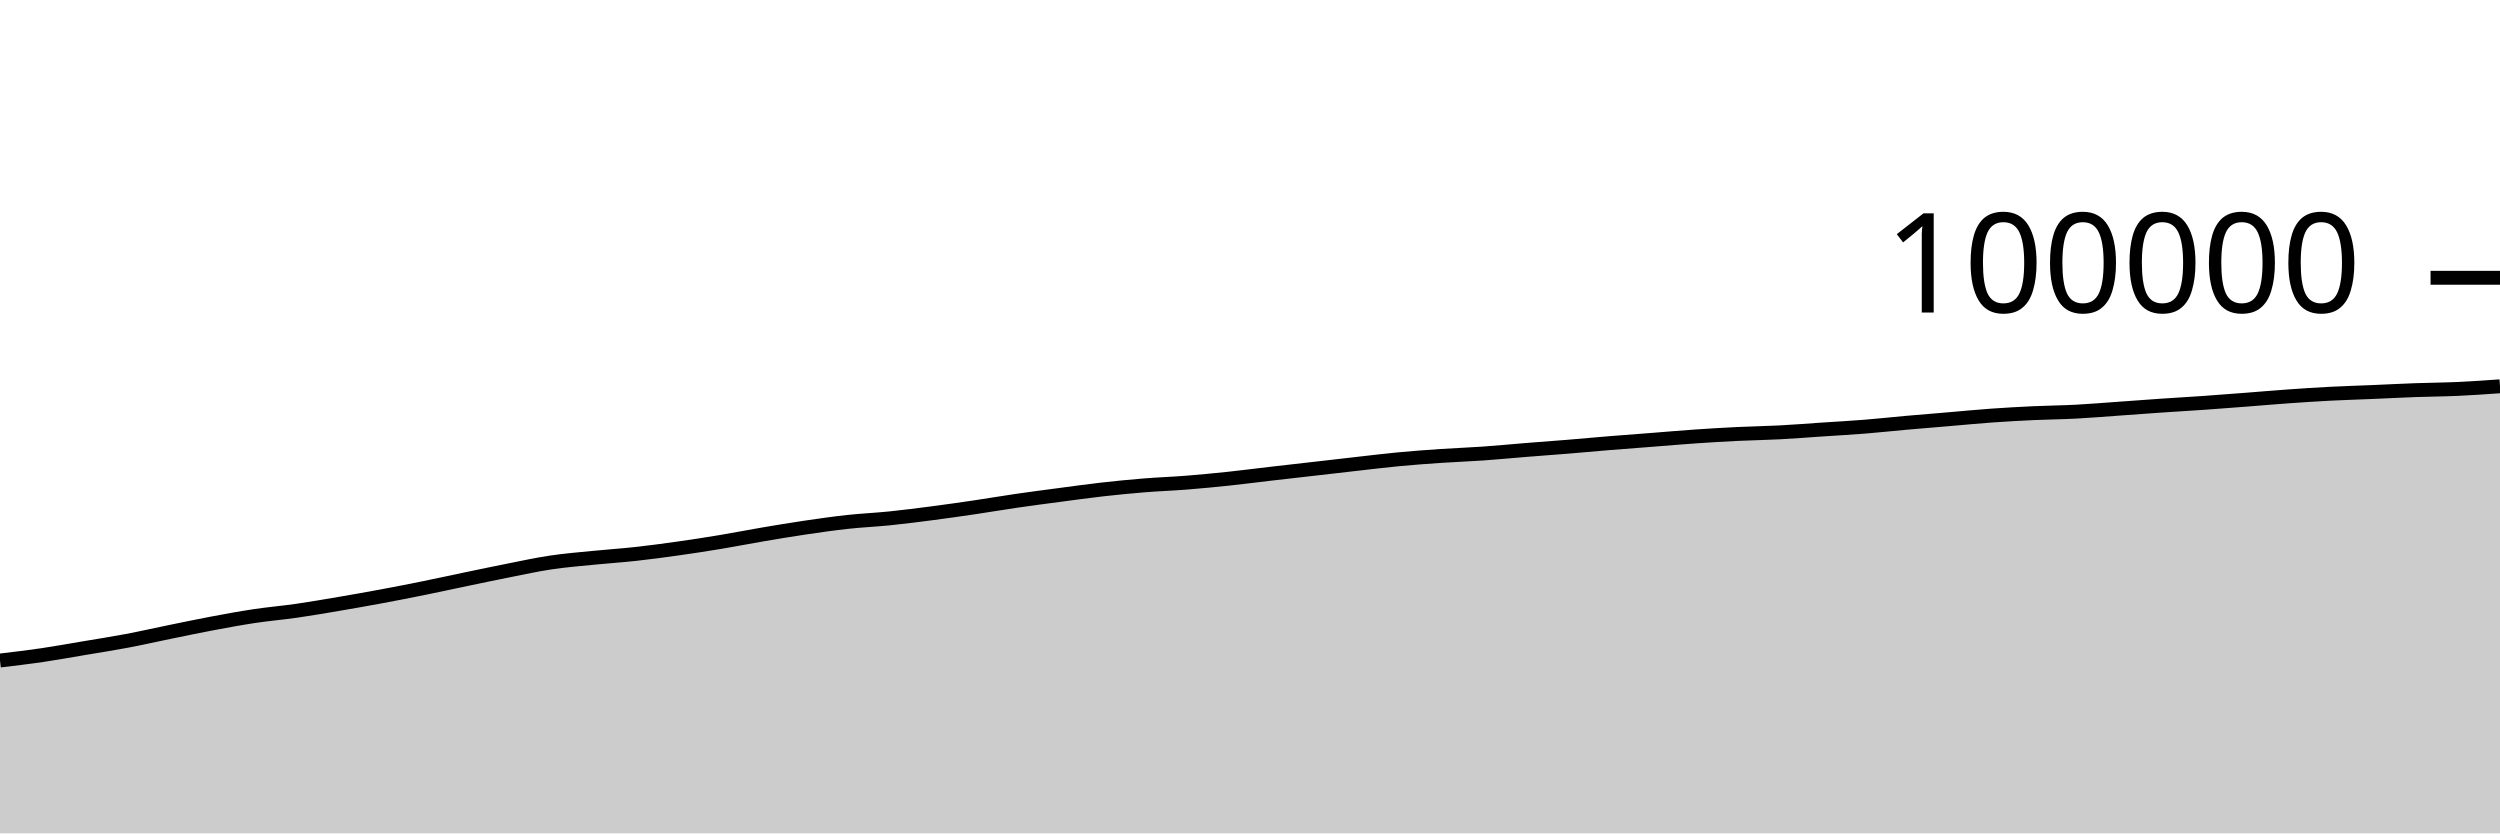
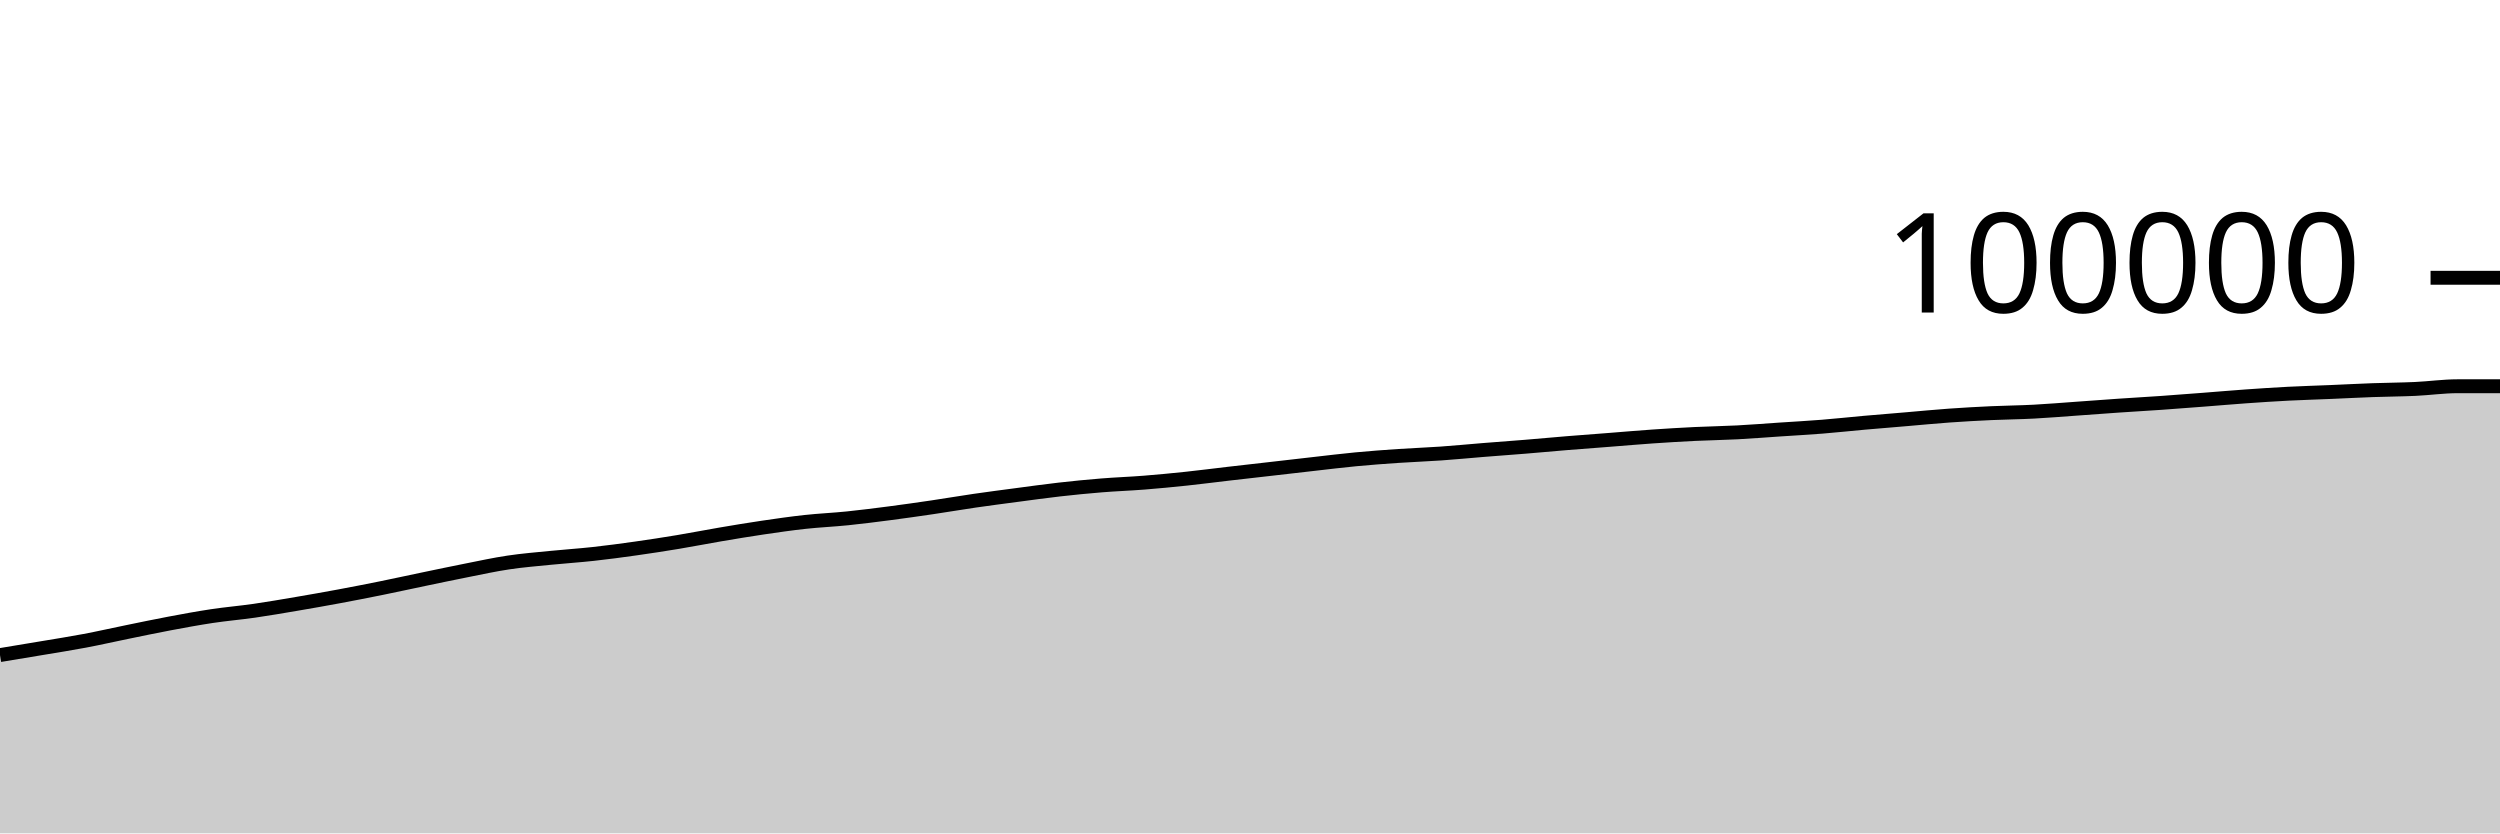
<svg xmlns="http://www.w3.org/2000/svg" viewBox="0 0 180 60">
  <g transform="translate(0,20)">
-     <path class="area" fill="rgba(0, 0, 0, 0.2)" d="M0,27.557C1.017,27.436,2.034,27.315,3.051,27.166C4.068,27.016,5.085,26.83,6.102,26.659C7.119,26.488,8.136,26.331,9.153,26.138C10.169,25.946,11.186,25.713,12.203,25.506C13.22,25.298,14.237,25.083,15.254,24.892C16.271,24.701,17.288,24.512,18.305,24.359C19.322,24.206,20.339,24.121,21.356,23.975C22.373,23.828,23.39,23.652,24.407,23.479C25.424,23.306,26.441,23.127,27.458,22.938C28.475,22.749,29.492,22.55,30.508,22.344C31.525,22.138,32.542,21.913,33.559,21.702C34.576,21.49,35.593,21.275,36.61,21.074C37.627,20.873,38.644,20.649,39.661,20.498C40.678,20.346,41.695,20.265,42.712,20.163C43.729,20.061,44.746,19.996,45.763,19.884C46.78,19.773,47.797,19.636,48.814,19.492C49.831,19.349,50.847,19.192,51.864,19.023C52.881,18.854,53.898,18.653,54.915,18.48C55.932,18.307,56.949,18.137,57.966,17.987C58.983,17.837,60,17.69,61.017,17.579C62.034,17.468,63.051,17.425,64.068,17.321C65.085,17.217,66.102,17.086,67.119,16.954C68.136,16.821,69.153,16.676,70.169,16.526C71.186,16.376,72.203,16.201,73.22,16.053C74.237,15.905,75.254,15.774,76.271,15.639C77.288,15.505,78.305,15.361,79.322,15.246C80.339,15.13,81.356,15.03,82.373,14.948C83.39,14.865,84.407,14.831,85.424,14.75C86.441,14.67,87.458,14.571,88.475,14.464C89.492,14.356,90.508,14.223,91.525,14.105C92.542,13.987,93.559,13.874,94.576,13.757C95.593,13.641,96.61,13.522,97.627,13.407C98.644,13.292,99.661,13.165,100.678,13.069C101.695,12.972,102.712,12.898,103.729,12.829C104.746,12.76,105.763,12.726,106.78,12.654C107.797,12.583,108.814,12.483,109.831,12.401C110.847,12.32,111.864,12.248,112.881,12.164C113.898,12.081,114.915,11.985,115.932,11.902C116.949,11.819,117.966,11.746,118.983,11.666C120,11.587,121.017,11.497,122.034,11.427C123.051,11.357,124.068,11.296,125.085,11.246C126.102,11.197,127.119,11.183,128.136,11.13C129.153,11.077,130.169,10.994,131.186,10.926C132.203,10.858,133.22,10.804,134.237,10.722C135.254,10.641,136.271,10.529,137.288,10.438C138.305,10.348,139.322,10.267,140.339,10.181C141.356,10.095,142.373,9.994,143.39,9.922C144.407,9.849,145.424,9.793,146.441,9.746C147.458,9.699,148.475,9.692,149.492,9.638C150.508,9.585,151.525,9.498,152.542,9.426C153.559,9.354,154.576,9.275,155.593,9.206C156.61,9.136,157.627,9.08,158.644,9.009C159.661,8.938,160.678,8.859,161.695,8.78C162.712,8.702,163.729,8.612,164.746,8.54C165.763,8.468,166.78,8.401,167.797,8.348C168.814,8.296,169.831,8.267,170.847,8.224C171.864,8.181,172.881,8.127,173.898,8.09C174.915,8.054,175.932,8.049,176.949,8.003C177.966,7.957,178.983,7.885,180,7.813L180,40C178.983,40,177.966,40,176.949,40C175.932,40,174.915,40,173.898,40C172.881,40,171.864,40,170.847,40C169.831,40,168.814,40,167.797,40C166.78,40,165.763,40,164.746,40C163.729,40,162.712,40,161.695,40C160.678,40,159.661,40,158.644,40C157.627,40,156.61,40,155.593,40C154.576,40,153.559,40,152.542,40C151.525,40,150.508,40,149.492,40C148.475,40,147.458,40,146.441,40C145.424,40,144.407,40,143.39,40C142.373,40,141.356,40,140.339,40C139.322,40,138.305,40,137.288,40C136.271,40,135.254,40,134.237,40C133.22,40,132.203,40,131.186,40C130.169,40,129.153,40,128.136,40C127.119,40,126.102,40,125.085,40C124.068,40,123.051,40,122.034,40C121.017,40,120,40,118.983,40C117.966,40,116.949,40,115.932,40C114.915,40,113.898,40,112.881,40C111.864,40,110.847,40,109.831,40C108.814,40,107.797,40,106.78,40C105.763,40,104.746,40,103.729,40C102.712,40,101.695,40,100.678,40C99.661,40,98.644,40,97.627,40C96.61,40,95.593,40,94.576,40C93.559,40,92.542,40,91.525,40C90.508,40,89.492,40,88.475,40C87.458,40,86.441,40,85.424,40C84.407,40,83.39,40,82.373,40C81.356,40,80.339,40,79.322,40C78.305,40,77.288,40,76.271,40C75.254,40,74.237,40,73.22,40C72.203,40,71.186,40,70.169,40C69.153,40,68.136,40,67.119,40C66.102,40,65.085,40,64.068,40C63.051,40,62.034,40,61.017,40C60,40,58.983,40,57.966,40C56.949,40,55.932,40,54.915,40C53.898,40,52.881,40,51.864,40C50.847,40,49.831,40,48.814,40C47.797,40,46.78,40,45.763,40C44.746,40,43.729,40,42.712,40C41.695,40,40.678,40,39.661,40C38.644,40,37.627,40,36.61,40C35.593,40,34.576,40,33.559,40C32.542,40,31.525,40,30.508,40C29.492,40,28.475,40,27.458,40C26.441,40,25.424,40,24.407,40C23.39,40,22.373,40,21.356,40C20.339,40,19.322,40,18.305,40C17.288,40,16.271,40,15.254,40C14.237,40,13.22,40,12.203,40C11.186,40,10.169,40,9.153,40C8.136,40,7.119,40,6.102,40C5.085,40,4.068,40,3.051,40C2.034,40,1.017,40,0,40Z" />
-     <path class="line" stroke="black" fill="none" d="M0,27.557C1.017,27.436,2.034,27.315,3.051,27.166C4.068,27.016,5.085,26.83,6.102,26.659C7.119,26.488,8.136,26.331,9.153,26.138C10.169,25.946,11.186,25.713,12.203,25.506C13.22,25.298,14.237,25.083,15.254,24.892C16.271,24.701,17.288,24.512,18.305,24.359C19.322,24.206,20.339,24.121,21.356,23.975C22.373,23.828,23.39,23.652,24.407,23.479C25.424,23.306,26.441,23.127,27.458,22.938C28.475,22.749,29.492,22.55,30.508,22.344C31.525,22.138,32.542,21.913,33.559,21.702C34.576,21.49,35.593,21.275,36.61,21.074C37.627,20.873,38.644,20.649,39.661,20.498C40.678,20.346,41.695,20.265,42.712,20.163C43.729,20.061,44.746,19.996,45.763,19.884C46.78,19.773,47.797,19.636,48.814,19.492C49.831,19.349,50.847,19.192,51.864,19.023C52.881,18.854,53.898,18.653,54.915,18.48C55.932,18.307,56.949,18.137,57.966,17.987C58.983,17.837,60,17.69,61.017,17.579C62.034,17.468,63.051,17.425,64.068,17.321C65.085,17.217,66.102,17.086,67.119,16.954C68.136,16.821,69.153,16.676,70.169,16.526C71.186,16.376,72.203,16.201,73.22,16.053C74.237,15.905,75.254,15.774,76.271,15.639C77.288,15.505,78.305,15.361,79.322,15.246C80.339,15.13,81.356,15.03,82.373,14.948C83.39,14.865,84.407,14.831,85.424,14.75C86.441,14.67,87.458,14.571,88.475,14.464C89.492,14.356,90.508,14.223,91.525,14.105C92.542,13.987,93.559,13.874,94.576,13.757C95.593,13.641,96.61,13.522,97.627,13.407C98.644,13.292,99.661,13.165,100.678,13.069C101.695,12.972,102.712,12.898,103.729,12.829C104.746,12.76,105.763,12.726,106.78,12.654C107.797,12.583,108.814,12.483,109.831,12.401C110.847,12.32,111.864,12.248,112.881,12.164C113.898,12.081,114.915,11.985,115.932,11.902C116.949,11.819,117.966,11.746,118.983,11.666C120,11.587,121.017,11.497,122.034,11.427C123.051,11.357,124.068,11.296,125.085,11.246C126.102,11.197,127.119,11.183,128.136,11.13C129.153,11.077,130.169,10.994,131.186,10.926C132.203,10.858,133.22,10.804,134.237,10.722C135.254,10.641,136.271,10.529,137.288,10.438C138.305,10.348,139.322,10.267,140.339,10.181C141.356,10.095,142.373,9.994,143.39,9.922C144.407,9.849,145.424,9.793,146.441,9.746C147.458,9.699,148.475,9.692,149.492,9.638C150.508,9.585,151.525,9.498,152.542,9.426C153.559,9.354,154.576,9.275,155.593,9.206C156.61,9.136,157.627,9.08,158.644,9.009C159.661,8.938,160.678,8.859,161.695,8.78C162.712,8.702,163.729,8.612,164.746,8.54C165.763,8.468,166.78,8.401,167.797,8.348C168.814,8.296,169.831,8.267,170.847,8.224C171.864,8.181,172.881,8.127,173.898,8.09C174.915,8.054,175.932,8.049,176.949,8.003C177.966,7.957,178.983,7.885,180,7.813" />
+     <path class="area" fill="rgba(0, 0, 0, 0.2)" d="M0,27.166C1.017,26.998,2.034,26.83,3.051,26.659C4.068,26.488,5.085,26.331,6.102,26.138C7.119,25.946,8.136,25.713,9.153,25.506C10.169,25.298,11.186,25.083,12.203,24.892C13.22,24.701,14.237,24.512,15.254,24.359C16.271,24.206,17.288,24.121,18.305,23.975C19.322,23.828,20.339,23.652,21.356,23.479C22.373,23.306,23.39,23.127,24.407,22.938C25.424,22.749,26.441,22.55,27.458,22.344C28.475,22.138,29.492,21.913,30.508,21.702C31.525,21.49,32.542,21.275,33.559,21.074C34.576,20.873,35.593,20.649,36.61,20.498C37.627,20.346,38.644,20.265,39.661,20.163C40.678,20.061,41.695,19.996,42.712,19.884C43.729,19.773,44.746,19.636,45.763,19.492C46.78,19.349,47.797,19.192,48.814,19.023C49.831,18.854,50.847,18.653,51.864,18.48C52.881,18.307,53.898,18.137,54.915,17.987C55.932,17.837,56.949,17.69,57.966,17.579C58.983,17.468,60,17.425,61.017,17.321C62.034,17.217,63.051,17.086,64.068,16.954C65.085,16.821,66.102,16.676,67.119,16.526C68.136,16.376,69.153,16.201,70.169,16.053C71.186,15.905,72.203,15.774,73.22,15.639C74.237,15.505,75.254,15.361,76.271,15.246C77.288,15.13,78.305,15.03,79.322,14.948C80.339,14.865,81.356,14.831,82.373,14.75C83.39,14.67,84.407,14.571,85.424,14.464C86.441,14.356,87.458,14.223,88.475,14.105C89.492,13.987,90.508,13.874,91.525,13.757C92.542,13.641,93.559,13.522,94.576,13.407C95.593,13.292,96.61,13.165,97.627,13.069C98.644,12.972,99.661,12.898,100.678,12.829C101.695,12.76,102.712,12.726,103.729,12.654C104.746,12.583,105.763,12.483,106.78,12.401C107.797,12.32,108.814,12.248,109.831,12.164C110.847,12.081,111.864,11.985,112.881,11.902C113.898,11.819,114.915,11.746,115.932,11.666C116.949,11.587,117.966,11.497,118.983,11.427C120,11.357,121.017,11.296,122.034,11.246C123.051,11.197,124.068,11.183,125.085,11.13C126.102,11.077,127.119,10.994,128.136,10.926C129.153,10.858,130.169,10.804,131.186,10.722C132.203,10.641,133.22,10.529,134.237,10.438C135.254,10.348,136.271,10.267,137.288,10.181C138.305,10.095,139.322,9.994,140.339,9.922C141.356,9.849,142.373,9.793,143.39,9.746C144.407,9.699,145.424,9.692,146.441,9.638C147.458,9.585,148.475,9.498,149.492,9.426C150.508,9.354,151.525,9.275,152.542,9.206C153.559,9.136,154.576,9.08,155.593,9.009C156.61,8.938,157.627,8.859,158.644,8.78C159.661,8.702,160.678,8.612,161.695,8.54C162.712,8.468,163.729,8.401,164.746,8.348C165.763,8.296,166.78,8.267,167.797,8.224C168.814,8.181,169.831,8.127,170.847,8.09C171.864,8.054,172.881,8.05,173.898,8.003C174.915,7.956,175.932,7.809,176.949,7.809C177.966,7.809,178.983,7.808,180,7.808L180,40C178.983,40,177.966,40,176.949,40C175.932,40,174.915,40,173.898,40C172.881,40,171.864,40,170.847,40C169.831,40,168.814,40,167.797,40C166.78,40,165.763,40,164.746,40C163.729,40,162.712,40,161.695,40C160.678,40,159.661,40,158.644,40C157.627,40,156.61,40,155.593,40C154.576,40,153.559,40,152.542,40C151.525,40,150.508,40,149.492,40C148.475,40,147.458,40,146.441,40C145.424,40,144.407,40,143.39,40C142.373,40,141.356,40,140.339,40C139.322,40,138.305,40,137.288,40C136.271,40,135.254,40,134.237,40C133.22,40,132.203,40,131.186,40C130.169,40,129.153,40,128.136,40C127.119,40,126.102,40,125.085,40C124.068,40,123.051,40,122.034,40C121.017,40,120,40,118.983,40C117.966,40,116.949,40,115.932,40C114.915,40,113.898,40,112.881,40C111.864,40,110.847,40,109.831,40C108.814,40,107.797,40,106.78,40C105.763,40,104.746,40,103.729,40C102.712,40,101.695,40,100.678,40C99.661,40,98.644,40,97.627,40C96.61,40,95.593,40,94.576,40C93.559,40,92.542,40,91.525,40C90.508,40,89.492,40,88.475,40C87.458,40,86.441,40,85.424,40C84.407,40,83.39,40,82.373,40C81.356,40,80.339,40,79.322,40C78.305,40,77.288,40,76.271,40C75.254,40,74.237,40,73.22,40C72.203,40,71.186,40,70.169,40C69.153,40,68.136,40,67.119,40C66.102,40,65.085,40,64.068,40C63.051,40,62.034,40,61.017,40C60,40,58.983,40,57.966,40C56.949,40,55.932,40,54.915,40C53.898,40,52.881,40,51.864,40C50.847,40,49.831,40,48.814,40C47.797,40,46.78,40,45.763,40C44.746,40,43.729,40,42.712,40C41.695,40,40.678,40,39.661,40C38.644,40,37.627,40,36.61,40C35.593,40,34.576,40,33.559,40C32.542,40,31.525,40,30.508,40C29.492,40,28.475,40,27.458,40C26.441,40,25.424,40,24.407,40C23.39,40,22.373,40,21.356,40C20.339,40,19.322,40,18.305,40C17.288,40,16.271,40,15.254,40C14.237,40,13.22,40,12.203,40C11.186,40,10.169,40,9.153,40C8.136,40,7.119,40,6.102,40C5.085,40,4.068,40,3.051,40C2.034,40,1.017,40,0,40Z" />
+     <path class="line" stroke="black" fill="none" d="M0,27.166C1.017,26.998,2.034,26.83,3.051,26.659C4.068,26.488,5.085,26.331,6.102,26.138C7.119,25.946,8.136,25.713,9.153,25.506C10.169,25.298,11.186,25.083,12.203,24.892C13.22,24.701,14.237,24.512,15.254,24.359C16.271,24.206,17.288,24.121,18.305,23.975C19.322,23.828,20.339,23.652,21.356,23.479C22.373,23.306,23.39,23.127,24.407,22.938C25.424,22.749,26.441,22.55,27.458,22.344C28.475,22.138,29.492,21.913,30.508,21.702C31.525,21.49,32.542,21.275,33.559,21.074C34.576,20.873,35.593,20.649,36.61,20.498C37.627,20.346,38.644,20.265,39.661,20.163C40.678,20.061,41.695,19.996,42.712,19.884C43.729,19.773,44.746,19.636,45.763,19.492C46.78,19.349,47.797,19.192,48.814,19.023C49.831,18.854,50.847,18.653,51.864,18.48C52.881,18.307,53.898,18.137,54.915,17.987C55.932,17.837,56.949,17.69,57.966,17.579C58.983,17.468,60,17.425,61.017,17.321C62.034,17.217,63.051,17.086,64.068,16.954C65.085,16.821,66.102,16.676,67.119,16.526C68.136,16.376,69.153,16.201,70.169,16.053C71.186,15.905,72.203,15.774,73.22,15.639C74.237,15.505,75.254,15.361,76.271,15.246C77.288,15.13,78.305,15.03,79.322,14.948C80.339,14.865,81.356,14.831,82.373,14.75C83.39,14.67,84.407,14.571,85.424,14.464C86.441,14.356,87.458,14.223,88.475,14.105C89.492,13.987,90.508,13.874,91.525,13.757C92.542,13.641,93.559,13.522,94.576,13.407C95.593,13.292,96.61,13.165,97.627,13.069C98.644,12.972,99.661,12.898,100.678,12.829C101.695,12.76,102.712,12.726,103.729,12.654C104.746,12.583,105.763,12.483,106.78,12.401C107.797,12.32,108.814,12.248,109.831,12.164C110.847,12.081,111.864,11.985,112.881,11.902C113.898,11.819,114.915,11.746,115.932,11.666C116.949,11.587,117.966,11.497,118.983,11.427C120,11.357,121.017,11.296,122.034,11.246C123.051,11.197,124.068,11.183,125.085,11.13C126.102,11.077,127.119,10.994,128.136,10.926C129.153,10.858,130.169,10.804,131.186,10.722C132.203,10.641,133.22,10.529,134.237,10.438C135.254,10.348,136.271,10.267,137.288,10.181C138.305,10.095,139.322,9.994,140.339,9.922C141.356,9.849,142.373,9.793,143.39,9.746C144.407,9.699,145.424,9.692,146.441,9.638C147.458,9.585,148.475,9.498,149.492,9.426C150.508,9.354,151.525,9.275,152.542,9.206C153.559,9.136,154.576,9.08,155.593,9.009C156.61,8.938,157.627,8.859,158.644,8.78C159.661,8.702,160.678,8.612,161.695,8.54C162.712,8.468,163.729,8.401,164.746,8.348C165.763,8.296,166.78,8.267,167.797,8.224C168.814,8.181,169.831,8.127,170.847,8.09C171.864,8.054,172.881,8.05,173.898,8.003C174.915,7.956,175.932,7.809,176.949,7.809C177.966,7.809,178.983,7.808,180,7.808" />
    <path class="axis-ceiling" stroke-width="1" stroke="black" fill="none" d="M175,0L180,0" />
    <text class="axis-ceiling-label" font-family="sans-serif" text-anchor="end" font-size="10px" x="170" y="2.5">100000</text>
  </g>
</svg>
